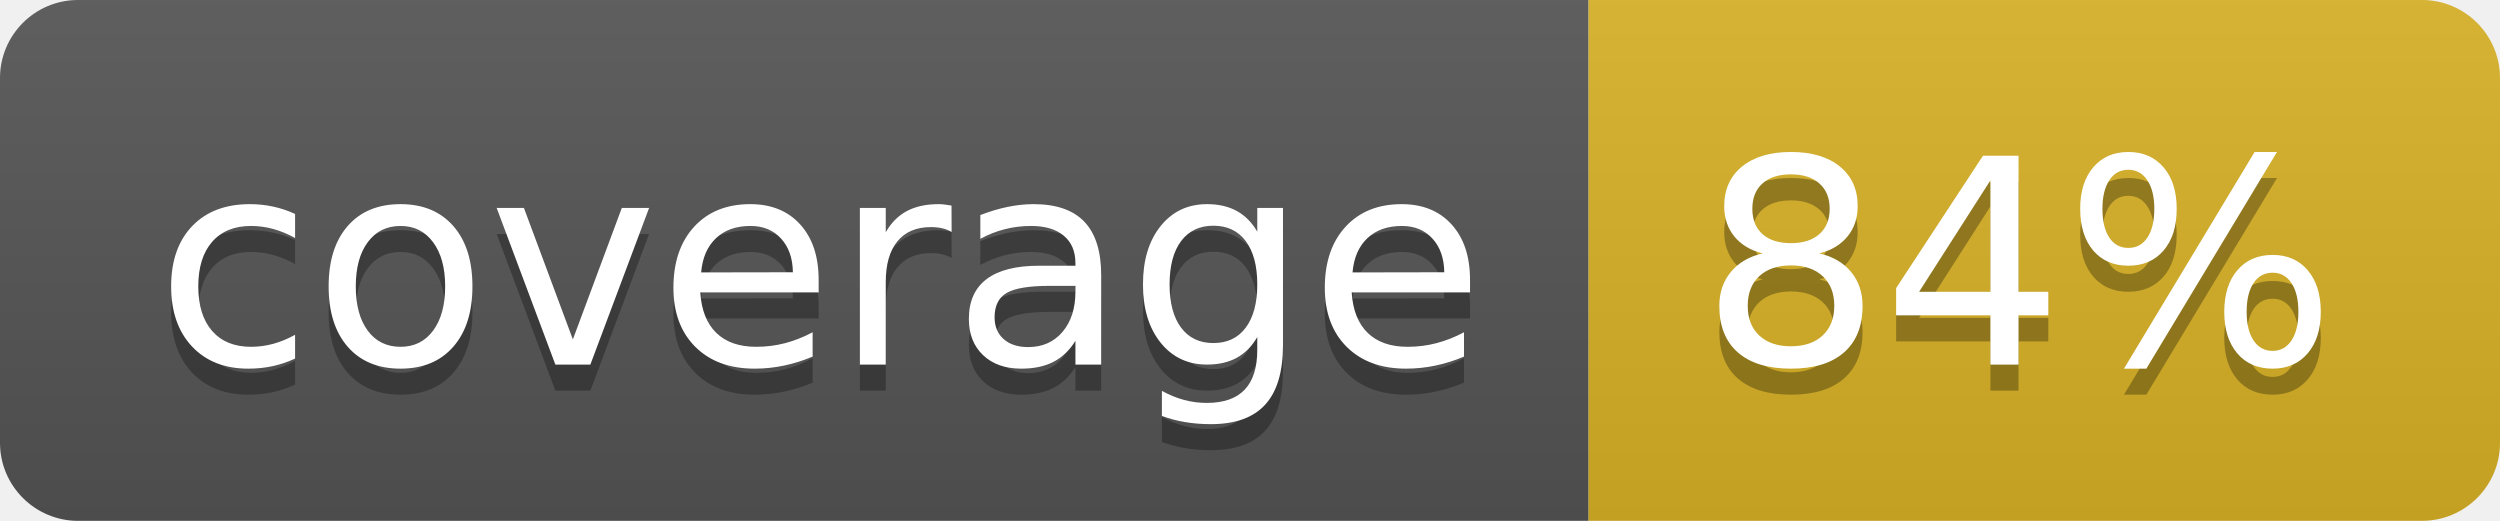
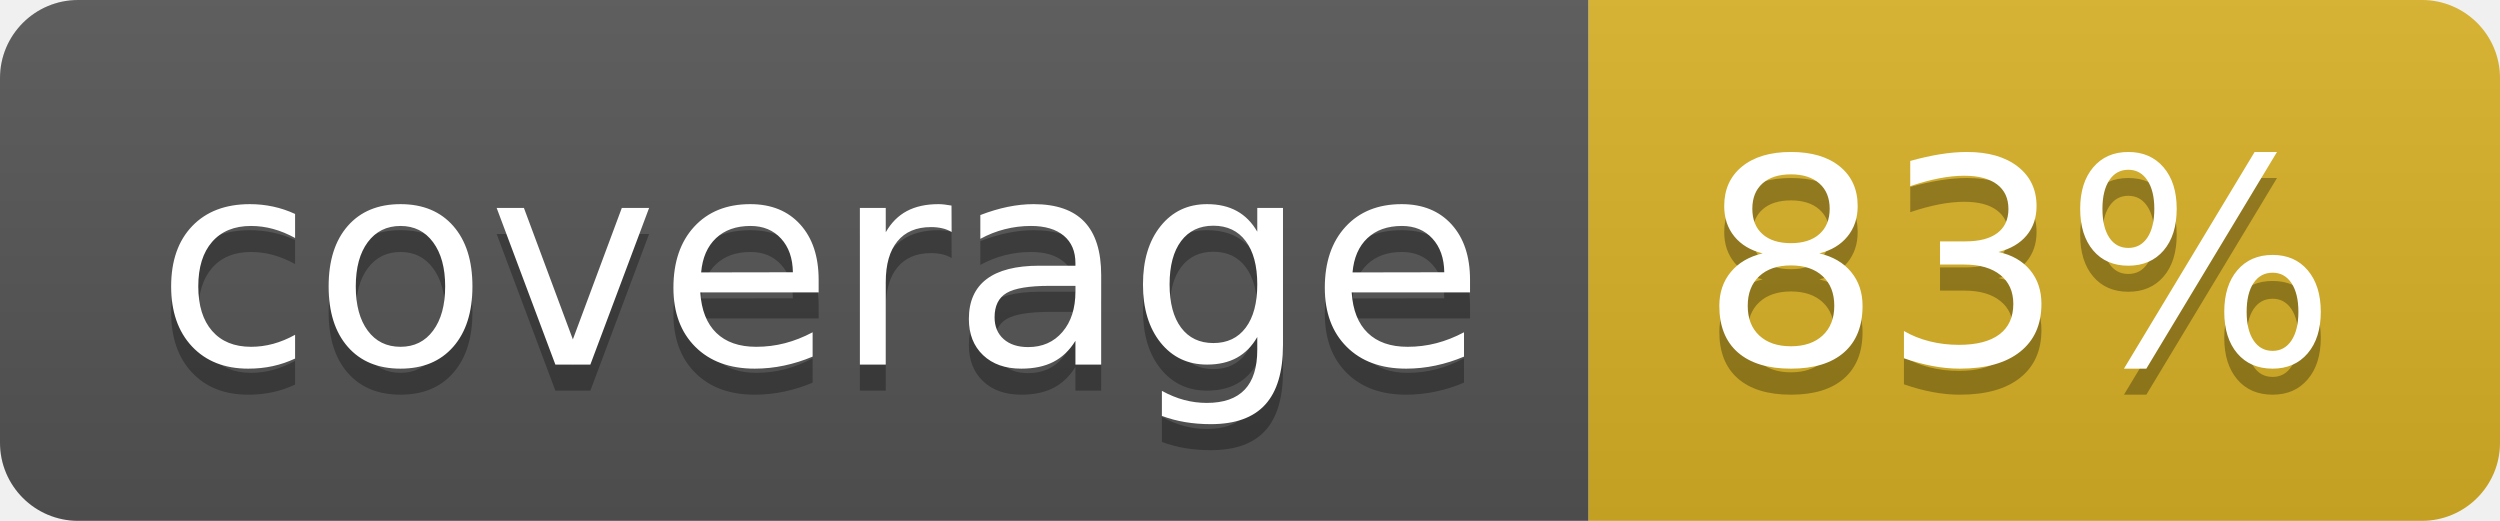
<svg xmlns="http://www.w3.org/2000/svg" width="96" height="20">
  <linearGradient id="b" x2="0" y2="100%">
    <stop offset="0" stop-color="#bbb" stop-opacity=".1" />
    <stop offset="1" stop-opacity=".1" />
  </linearGradient>
  <clipPath id="a">
    <rect width="96" height="20" rx="3" fill="#fff" />
  </clipPath>
  <g clip-path="url(#a)">
    <path fill="#555" d="M0 0h61v20H0z" />
    <path fill="#D9B226" d="M61 0h35v20H61z" />
    <path fill="url(#b)" d="M0 0h96v20H0z" />
  </g>
  <g fill="#fff" text-anchor="middle" font-family="DejaVu Sans,Verdana,Geneva,sans-serif" font-size="110">
    <text x="315" y="150" fill="#010101" fill-opacity=".3" transform="scale(.1)" textLength="510">coverage</text>
    <text x="315" y="140" transform="scale(.1)" textLength="510">coverage</text>
-     <text x="775" y="150" fill="#010101" fill-opacity=".3" transform="scale(.1)" textLength="250">84%</text>
-     <text x="775" y="140" transform="scale(.1)" textLength="250">84%</text>
+     <text x="775" y="150" fill="#010101" fill-opacity=".3" transform="scale(.1)" textLength="250">83%</text>
+     <text x="775" y="140" transform="scale(.1)" textLength="250">83%</text>
  </g>
</svg>
